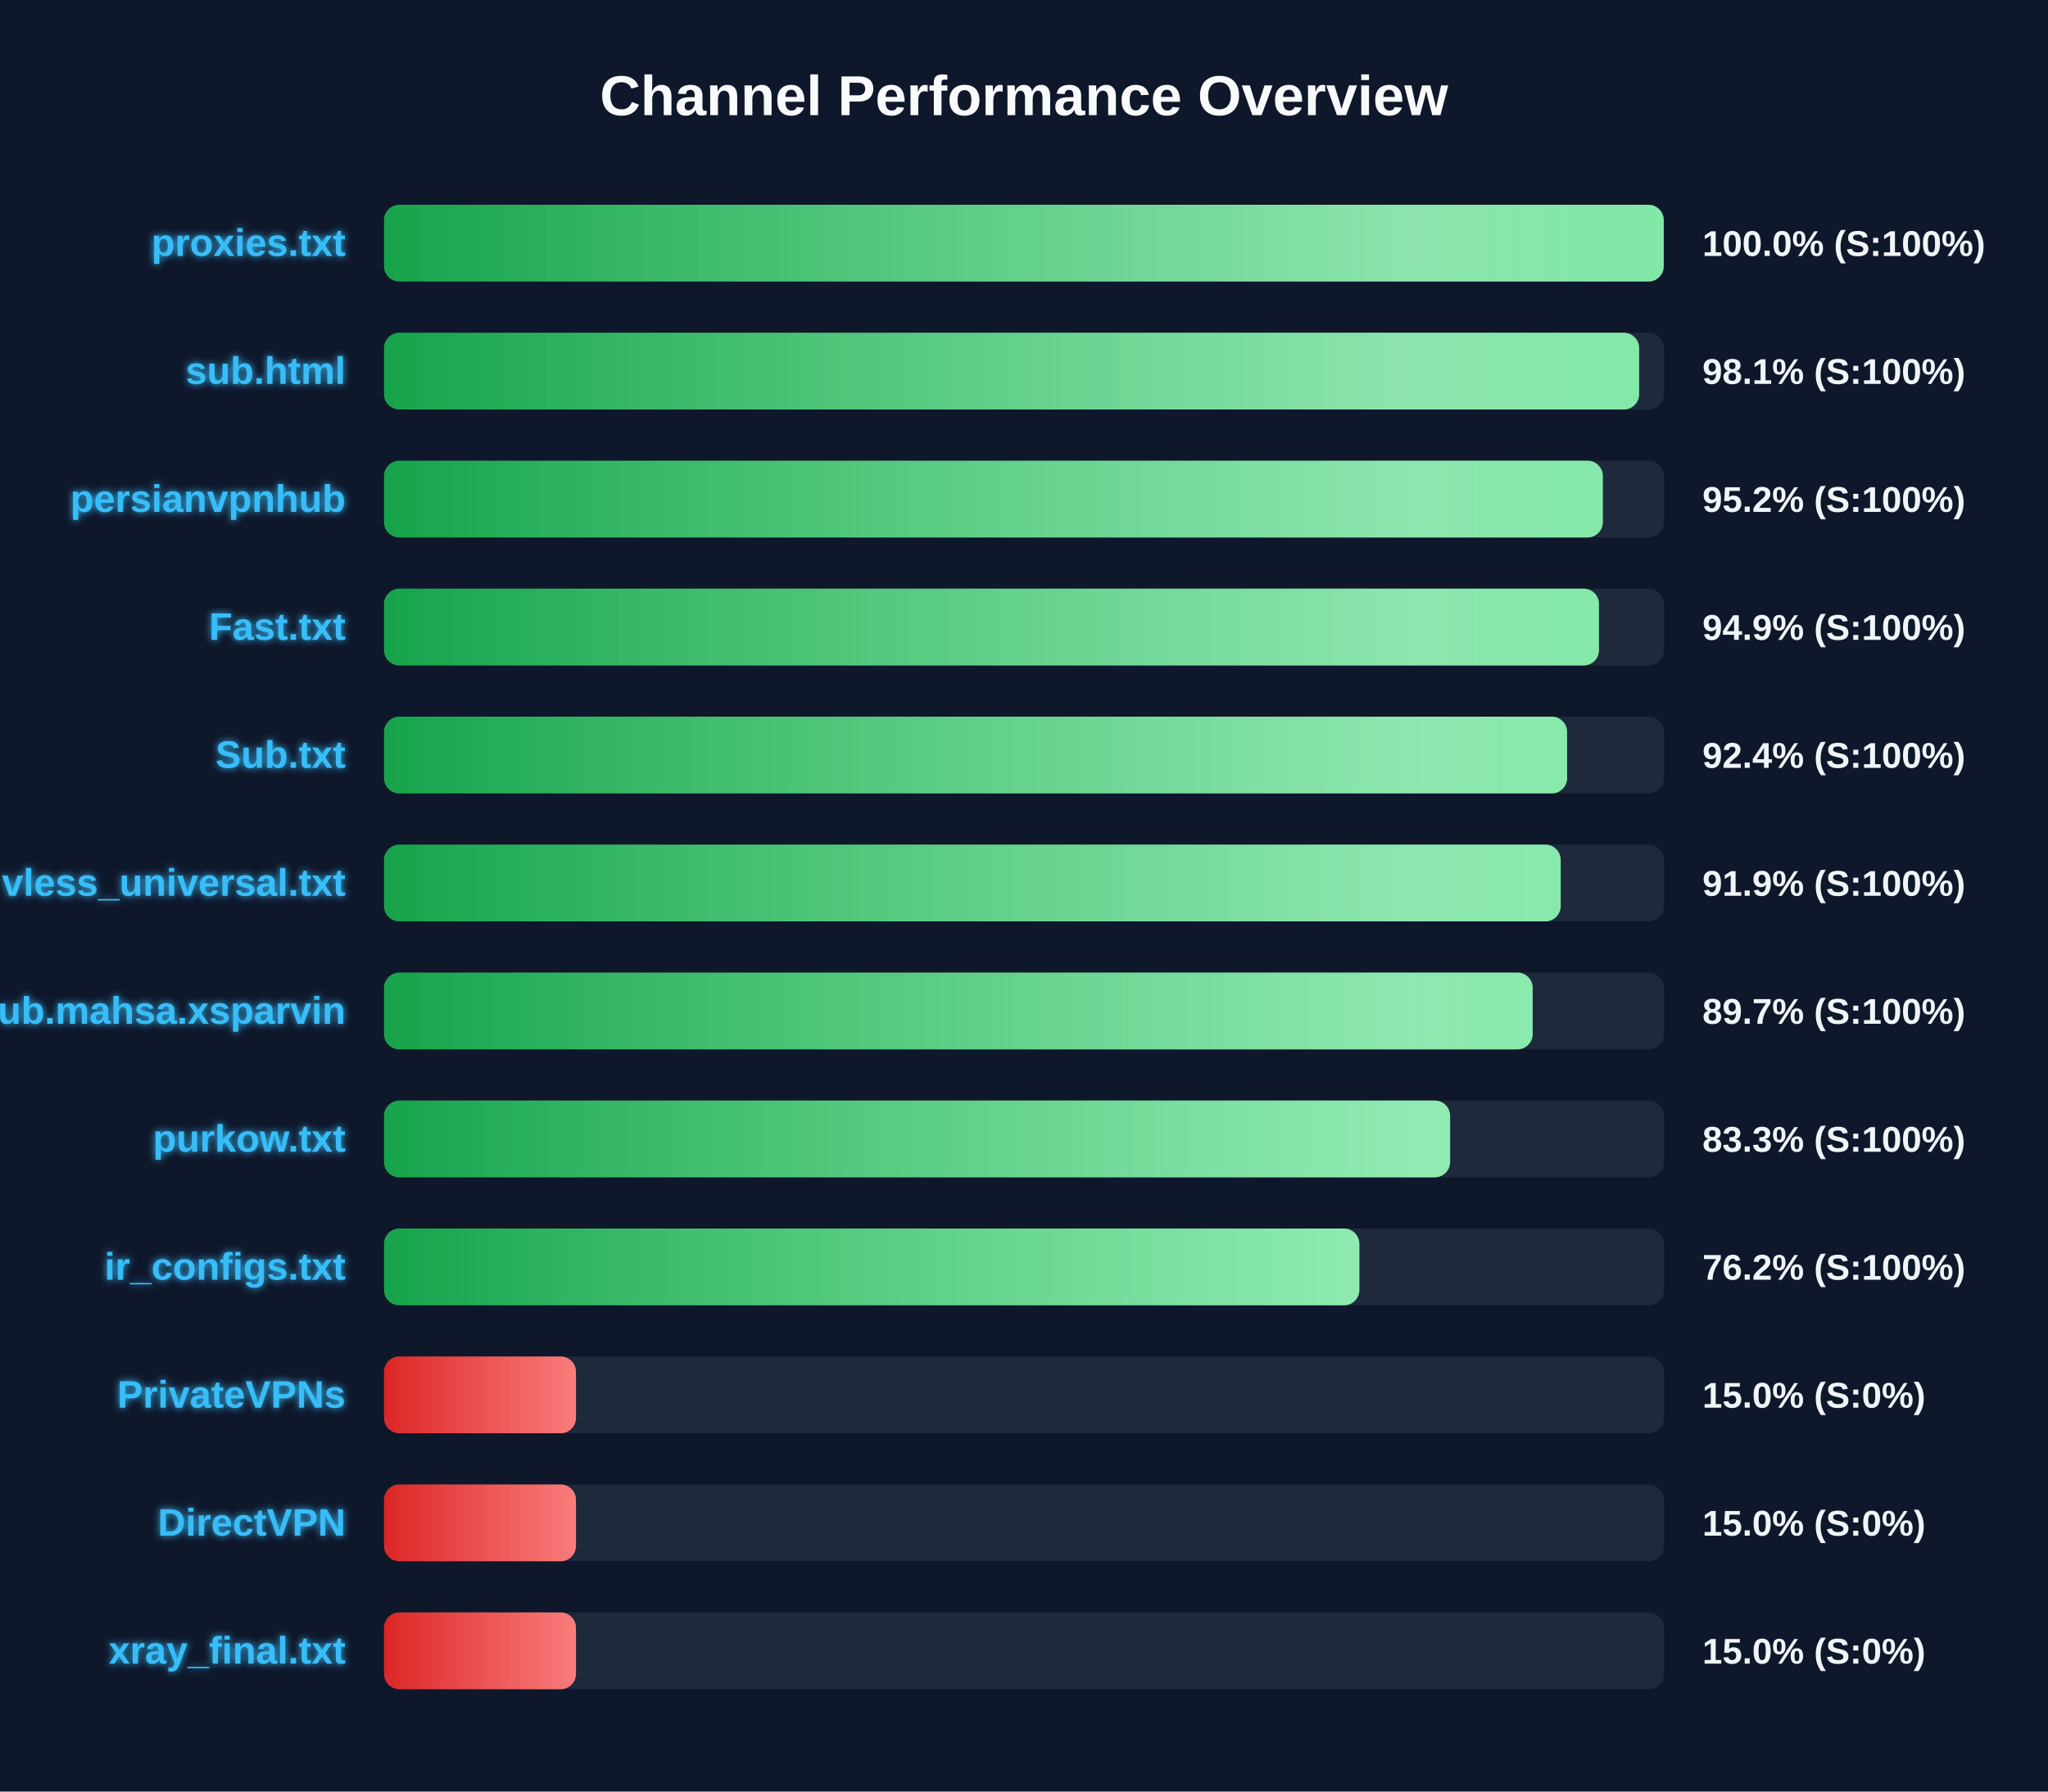
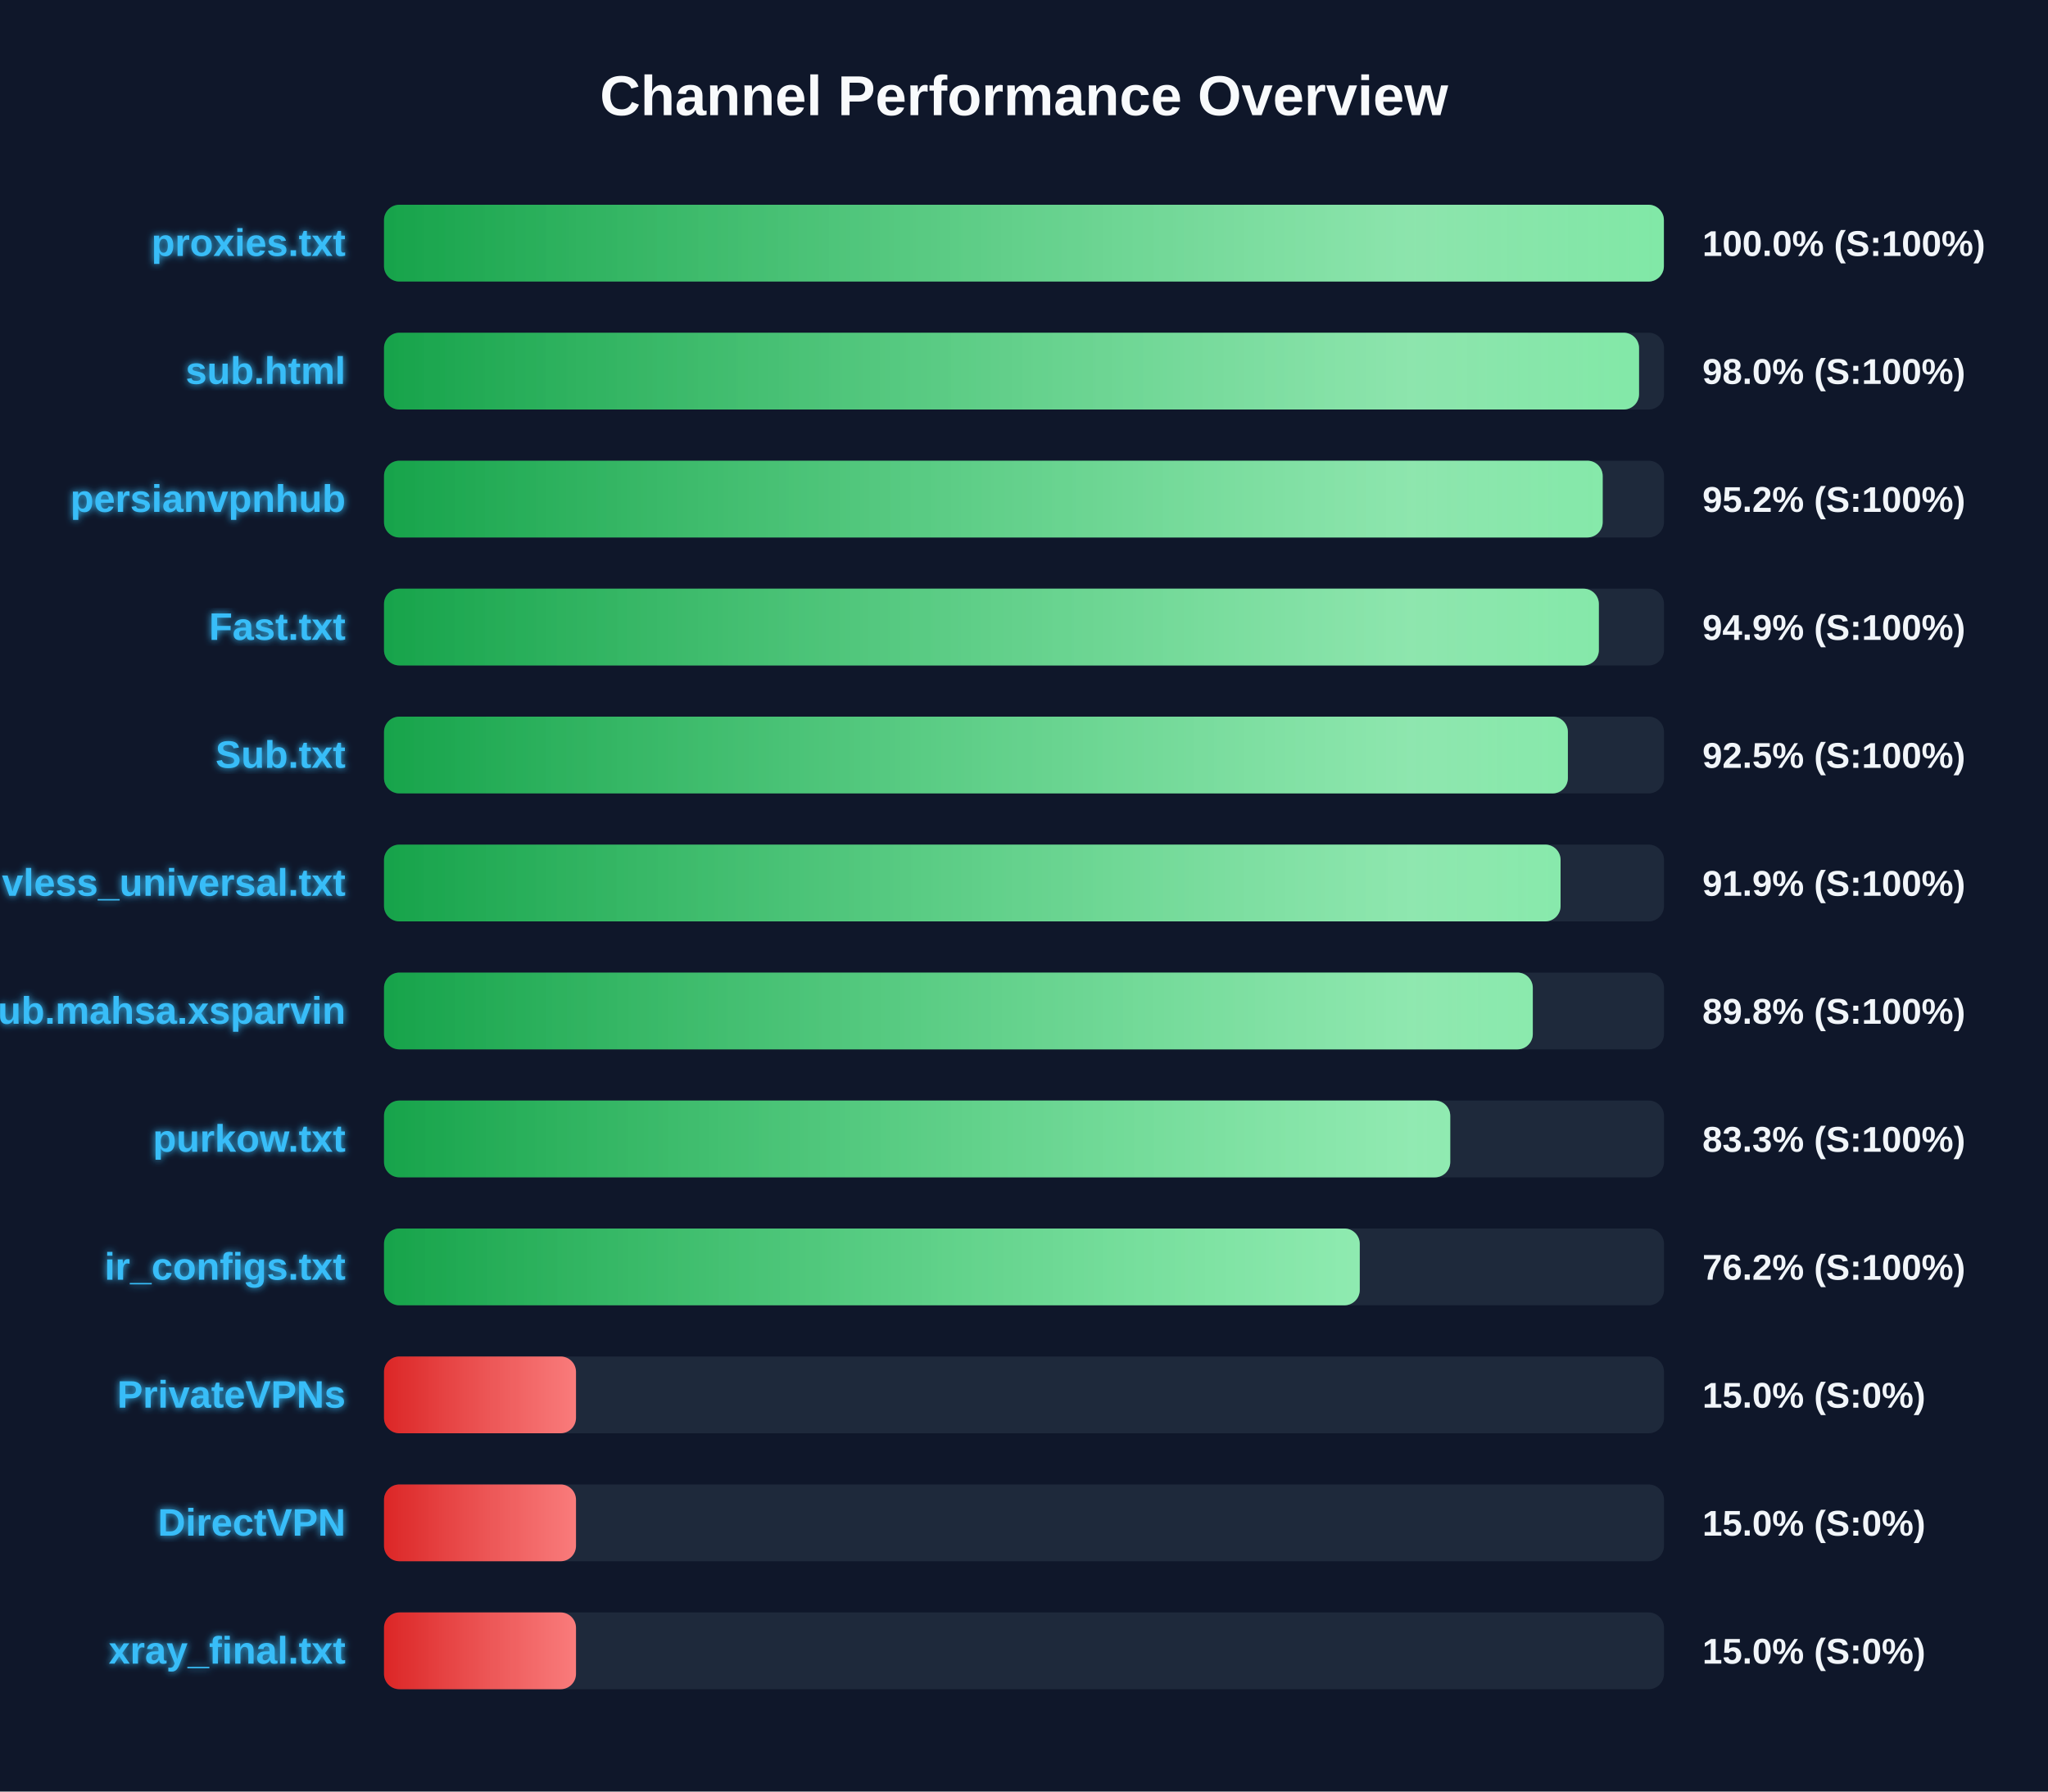
<svg xmlns="http://www.w3.org/2000/svg" width="800" height="700" version="1.1">
  <defs>
    <linearGradient id="grad-green" x1="0%" y1="0%" x2="100%" y2="0%">
      <stop offset="0%" stop-color="#16a34a" />
      <stop offset="100%" stop-color="#4ade80" />
    </linearGradient>
    <linearGradient id="grad-yellow" x1="0%" y1="0%" x2="100%" y2="0%">
      <stop offset="0%" stop-color="#ca8a04" />
      <stop offset="100%" stop-color="#fde047" />
    </linearGradient>
    <linearGradient id="grad-red" x1="0%" y1="0%" x2="100%" y2="0%">
      <stop offset="0%" stop-color="#dc2626" />
      <stop offset="100%" stop-color="#f87171" />
    </linearGradient>
    <linearGradient id="shimmer" x1="0%" y1="0%" x2="100%" y2="0%">
      <stop offset="0%" stop-color="rgba(255,255,255,0)" />
      <stop offset="50%" stop-color="rgba(255,255,255,0.4)" />
      <stop offset="100%" stop-color="rgba(255,255,255,0)" />
    </linearGradient>
    <filter id="glow" x="-20%" y="-20%" width="140%" height="140%">
      <feGaussianBlur stdDeviation="1.5" result="blur" />
      <feComposite in="SourceGraphic" in2="blur" operator="over" />
    </filter>
  </defs>
  <style>
        .bg-rect { fill: #0f172a; }
        .title { font: bold 22px 'Segoe UI', Arial, sans-serif; fill: #f8fafc; }
        .row { font: bold 15px 'Segoe UI', Arial, sans-serif; fill: #38bdf8; filter: url(#glow); }
        .score { font: bold 14px 'Segoe UI', Arial, sans-serif; fill: #f1f5f9; }
        @keyframes shimmer-anim {
            0% { transform: translateX(-100%); }
            100% { transform: translateX(200%); }
        }
        .shimmer-rect {
            animation: shimmer-anim 2.5s infinite linear;
        }
    </style>
  <rect width="100%" height="100%" class="bg-rect" />
  <text x="400" y="45" text-anchor="middle" class="title">Channel Performance Overview</text>
  <rect x="150" y="80" width="500" height="30" fill="#1e293b" rx="6" />
  <clipPath id="clip-0">
-     <rect x="150" y="80" width="499.9" height="30" rx="6" />
+     <rect x="150" y="80" width="499.95" height="30" rx="6" />
  </clipPath>
-   <rect x="150" y="80" width="499.9" height="30" fill="url(#grad-green)" rx="6" />
+   <rect x="150" y="80" width="499.95" height="30" fill="url(#grad-green)" rx="6" />
  <g clip-path="url(#clip-0)">
    <rect x="150" y="80" width="100%" height="30" fill="url(#shimmer)" class="shimmer-rect" />
  </g>
  <text x="135" y="100" text-anchor="end" class="row">proxies.txt</text>
  <text x="665" y="100" text-anchor="start" class="score">100.0% (S:100%)</text>
  <rect x="150" y="130" width="500" height="30" fill="#1e293b" rx="6" />
  <clipPath id="clip-1">
-     <rect x="150" y="130" width="490.3" height="30" rx="6" />
+     <rect x="150" y="130" width="490.25" height="30" rx="6" />
  </clipPath>
-   <rect x="150" y="130" width="490.3" height="30" fill="url(#grad-green)" rx="6" />
+   <rect x="150" y="130" width="490.25" height="30" fill="url(#grad-green)" rx="6" />
  <g clip-path="url(#clip-1)">
    <rect x="150" y="130" width="100%" height="30" fill="url(#shimmer)" class="shimmer-rect" />
  </g>
  <text x="135" y="150" text-anchor="end" class="row">sub.html</text>
-   <text x="665" y="150" text-anchor="start" class="score">98.1% (S:100%)</text>
+   <text x="665" y="150" text-anchor="start" class="score">98.0% (S:100%)</text>
  <rect x="150" y="180" width="500" height="30" fill="#1e293b" rx="6" />
  <clipPath id="clip-2">
-     <rect x="150" y="180" width="476.1" height="30" rx="6" />
+     <rect x="150" y="180" width="476.05" height="30" rx="6" />
  </clipPath>
-   <rect x="150" y="180" width="476.1" height="30" fill="url(#grad-green)" rx="6" />
+   <rect x="150" y="180" width="476.05" height="30" fill="url(#grad-green)" rx="6" />
  <g clip-path="url(#clip-2)">
    <rect x="150" y="180" width="100%" height="30" fill="url(#shimmer)" class="shimmer-rect" />
  </g>
  <text x="135" y="200" text-anchor="end" class="row">persianvpnhub</text>
  <text x="665" y="200" text-anchor="start" class="score">95.2% (S:100%)</text>
  <rect x="150" y="230" width="500" height="30" fill="#1e293b" rx="6" />
  <clipPath id="clip-3">
-     <rect x="150" y="230" width="474.6" height="30" rx="6" />
+     <rect x="150" y="230" width="474.55" height="30" rx="6" />
  </clipPath>
-   <rect x="150" y="230" width="474.6" height="30" fill="url(#grad-green)" rx="6" />
+   <rect x="150" y="230" width="474.55" height="30" fill="url(#grad-green)" rx="6" />
  <g clip-path="url(#clip-3)">
    <rect x="150" y="230" width="100%" height="30" fill="url(#shimmer)" class="shimmer-rect" />
  </g>
  <text x="135" y="250" text-anchor="end" class="row">Fast.txt</text>
  <text x="665" y="250" text-anchor="start" class="score">94.9% (S:100%)</text>
  <rect x="150" y="280" width="500" height="30" fill="#1e293b" rx="6" />
  <clipPath id="clip-4">
-     <rect x="150" y="280" width="462.15" height="30" rx="6" />
+     <rect x="150" y="280" width="462.45" height="30" rx="6" />
  </clipPath>
-   <rect x="150" y="280" width="462.15" height="30" fill="url(#grad-green)" rx="6" />
+   <rect x="150" y="280" width="462.45" height="30" fill="url(#grad-green)" rx="6" />
  <g clip-path="url(#clip-4)">
    <rect x="150" y="280" width="100%" height="30" fill="url(#shimmer)" class="shimmer-rect" />
  </g>
  <text x="135" y="300" text-anchor="end" class="row">Sub.txt</text>
-   <text x="665" y="300" text-anchor="start" class="score">92.4% (S:100%)</text>
+   <text x="665" y="300" text-anchor="start" class="score">92.5% (S:100%)</text>
  <rect x="150" y="330" width="500" height="30" fill="#1e293b" rx="6" />
  <clipPath id="clip-5">
-     <rect x="150" y="330" width="459.65" height="30" rx="6" />
+     <rect x="150" y="330" width="459.6" height="30" rx="6" />
  </clipPath>
-   <rect x="150" y="330" width="459.65" height="30" fill="url(#grad-green)" rx="6" />
+   <rect x="150" y="330" width="459.6" height="30" fill="url(#grad-green)" rx="6" />
  <g clip-path="url(#clip-5)">
    <rect x="150" y="330" width="100%" height="30" fill="url(#shimmer)" class="shimmer-rect" />
  </g>
  <text x="135" y="350" text-anchor="end" class="row">vless_universal.txt</text>
  <text x="665" y="350" text-anchor="start" class="score">91.9% (S:100%)</text>
  <rect x="150" y="380" width="500" height="30" fill="#1e293b" rx="6" />
  <clipPath id="clip-6">
-     <rect x="150" y="380" width="448.7" height="30" rx="6" />
+     <rect x="150" y="380" width="448.75" height="30" rx="6" />
  </clipPath>
-   <rect x="150" y="380" width="448.7" height="30" fill="url(#grad-green)" rx="6" />
+   <rect x="150" y="380" width="448.75" height="30" fill="url(#grad-green)" rx="6" />
  <g clip-path="url(#clip-6)">
    <rect x="150" y="380" width="100%" height="30" fill="url(#shimmer)" class="shimmer-rect" />
  </g>
  <text x="135" y="400" text-anchor="end" class="row">Sub.mahsa.xsparvin</text>
-   <text x="665" y="400" text-anchor="start" class="score">89.7% (S:100%)</text>
+   <text x="665" y="400" text-anchor="start" class="score">89.8% (S:100%)</text>
  <rect x="150" y="430" width="500" height="30" fill="#1e293b" rx="6" />
  <clipPath id="clip-7">
-     <rect x="150" y="430" width="416.45" height="30" rx="6" />
+     <rect x="150" y="430" width="416.5" height="30" rx="6" />
  </clipPath>
-   <rect x="150" y="430" width="416.45" height="30" fill="url(#grad-green)" rx="6" />
+   <rect x="150" y="430" width="416.5" height="30" fill="url(#grad-green)" rx="6" />
  <g clip-path="url(#clip-7)">
    <rect x="150" y="430" width="100%" height="30" fill="url(#shimmer)" class="shimmer-rect" />
  </g>
  <text x="135" y="450" text-anchor="end" class="row">purkow.txt</text>
  <text x="665" y="450" text-anchor="start" class="score">83.3% (S:100%)</text>
  <rect x="150" y="480" width="500" height="30" fill="#1e293b" rx="6" />
  <clipPath id="clip-8">
-     <rect x="150" y="480" width="381.0" height="30" rx="6" />
+     <rect x="150" y="480" width="381.15" height="30" rx="6" />
  </clipPath>
-   <rect x="150" y="480" width="381.0" height="30" fill="url(#grad-green)" rx="6" />
+   <rect x="150" y="480" width="381.15" height="30" fill="url(#grad-green)" rx="6" />
  <g clip-path="url(#clip-8)">
    <rect x="150" y="480" width="100%" height="30" fill="url(#shimmer)" class="shimmer-rect" />
  </g>
  <text x="135" y="500" text-anchor="end" class="row">ir_configs.txt</text>
  <text x="665" y="500" text-anchor="start" class="score">76.2% (S:100%)</text>
  <rect x="150" y="530" width="500" height="30" fill="#1e293b" rx="6" />
  <clipPath id="clip-9">
    <rect x="150" y="530" width="75.0" height="30" rx="6" />
  </clipPath>
  <rect x="150" y="530" width="75.0" height="30" fill="url(#grad-red)" rx="6" />
  <g clip-path="url(#clip-9)">
    <rect x="150" y="530" width="100%" height="30" fill="url(#shimmer)" class="shimmer-rect" />
  </g>
  <text x="135" y="550" text-anchor="end" class="row">PrivateVPNs</text>
  <text x="665" y="550" text-anchor="start" class="score">15.0% (S:0%)</text>
  <rect x="150" y="580" width="500" height="30" fill="#1e293b" rx="6" />
  <clipPath id="clip-10">
    <rect x="150" y="580" width="75.0" height="30" rx="6" />
  </clipPath>
  <rect x="150" y="580" width="75.0" height="30" fill="url(#grad-red)" rx="6" />
  <g clip-path="url(#clip-10)">
    <rect x="150" y="580" width="100%" height="30" fill="url(#shimmer)" class="shimmer-rect" />
  </g>
  <text x="135" y="600" text-anchor="end" class="row">DirectVPN</text>
  <text x="665" y="600" text-anchor="start" class="score">15.0% (S:0%)</text>
  <rect x="150" y="630" width="500" height="30" fill="#1e293b" rx="6" />
  <clipPath id="clip-11">
    <rect x="150" y="630" width="75.0" height="30" rx="6" />
  </clipPath>
  <rect x="150" y="630" width="75.0" height="30" fill="url(#grad-red)" rx="6" />
  <g clip-path="url(#clip-11)">
    <rect x="150" y="630" width="100%" height="30" fill="url(#shimmer)" class="shimmer-rect" />
  </g>
  <text x="135" y="650" text-anchor="end" class="row">xray_final.txt</text>
  <text x="665" y="650" text-anchor="start" class="score">15.0% (S:0%)</text>
</svg>
